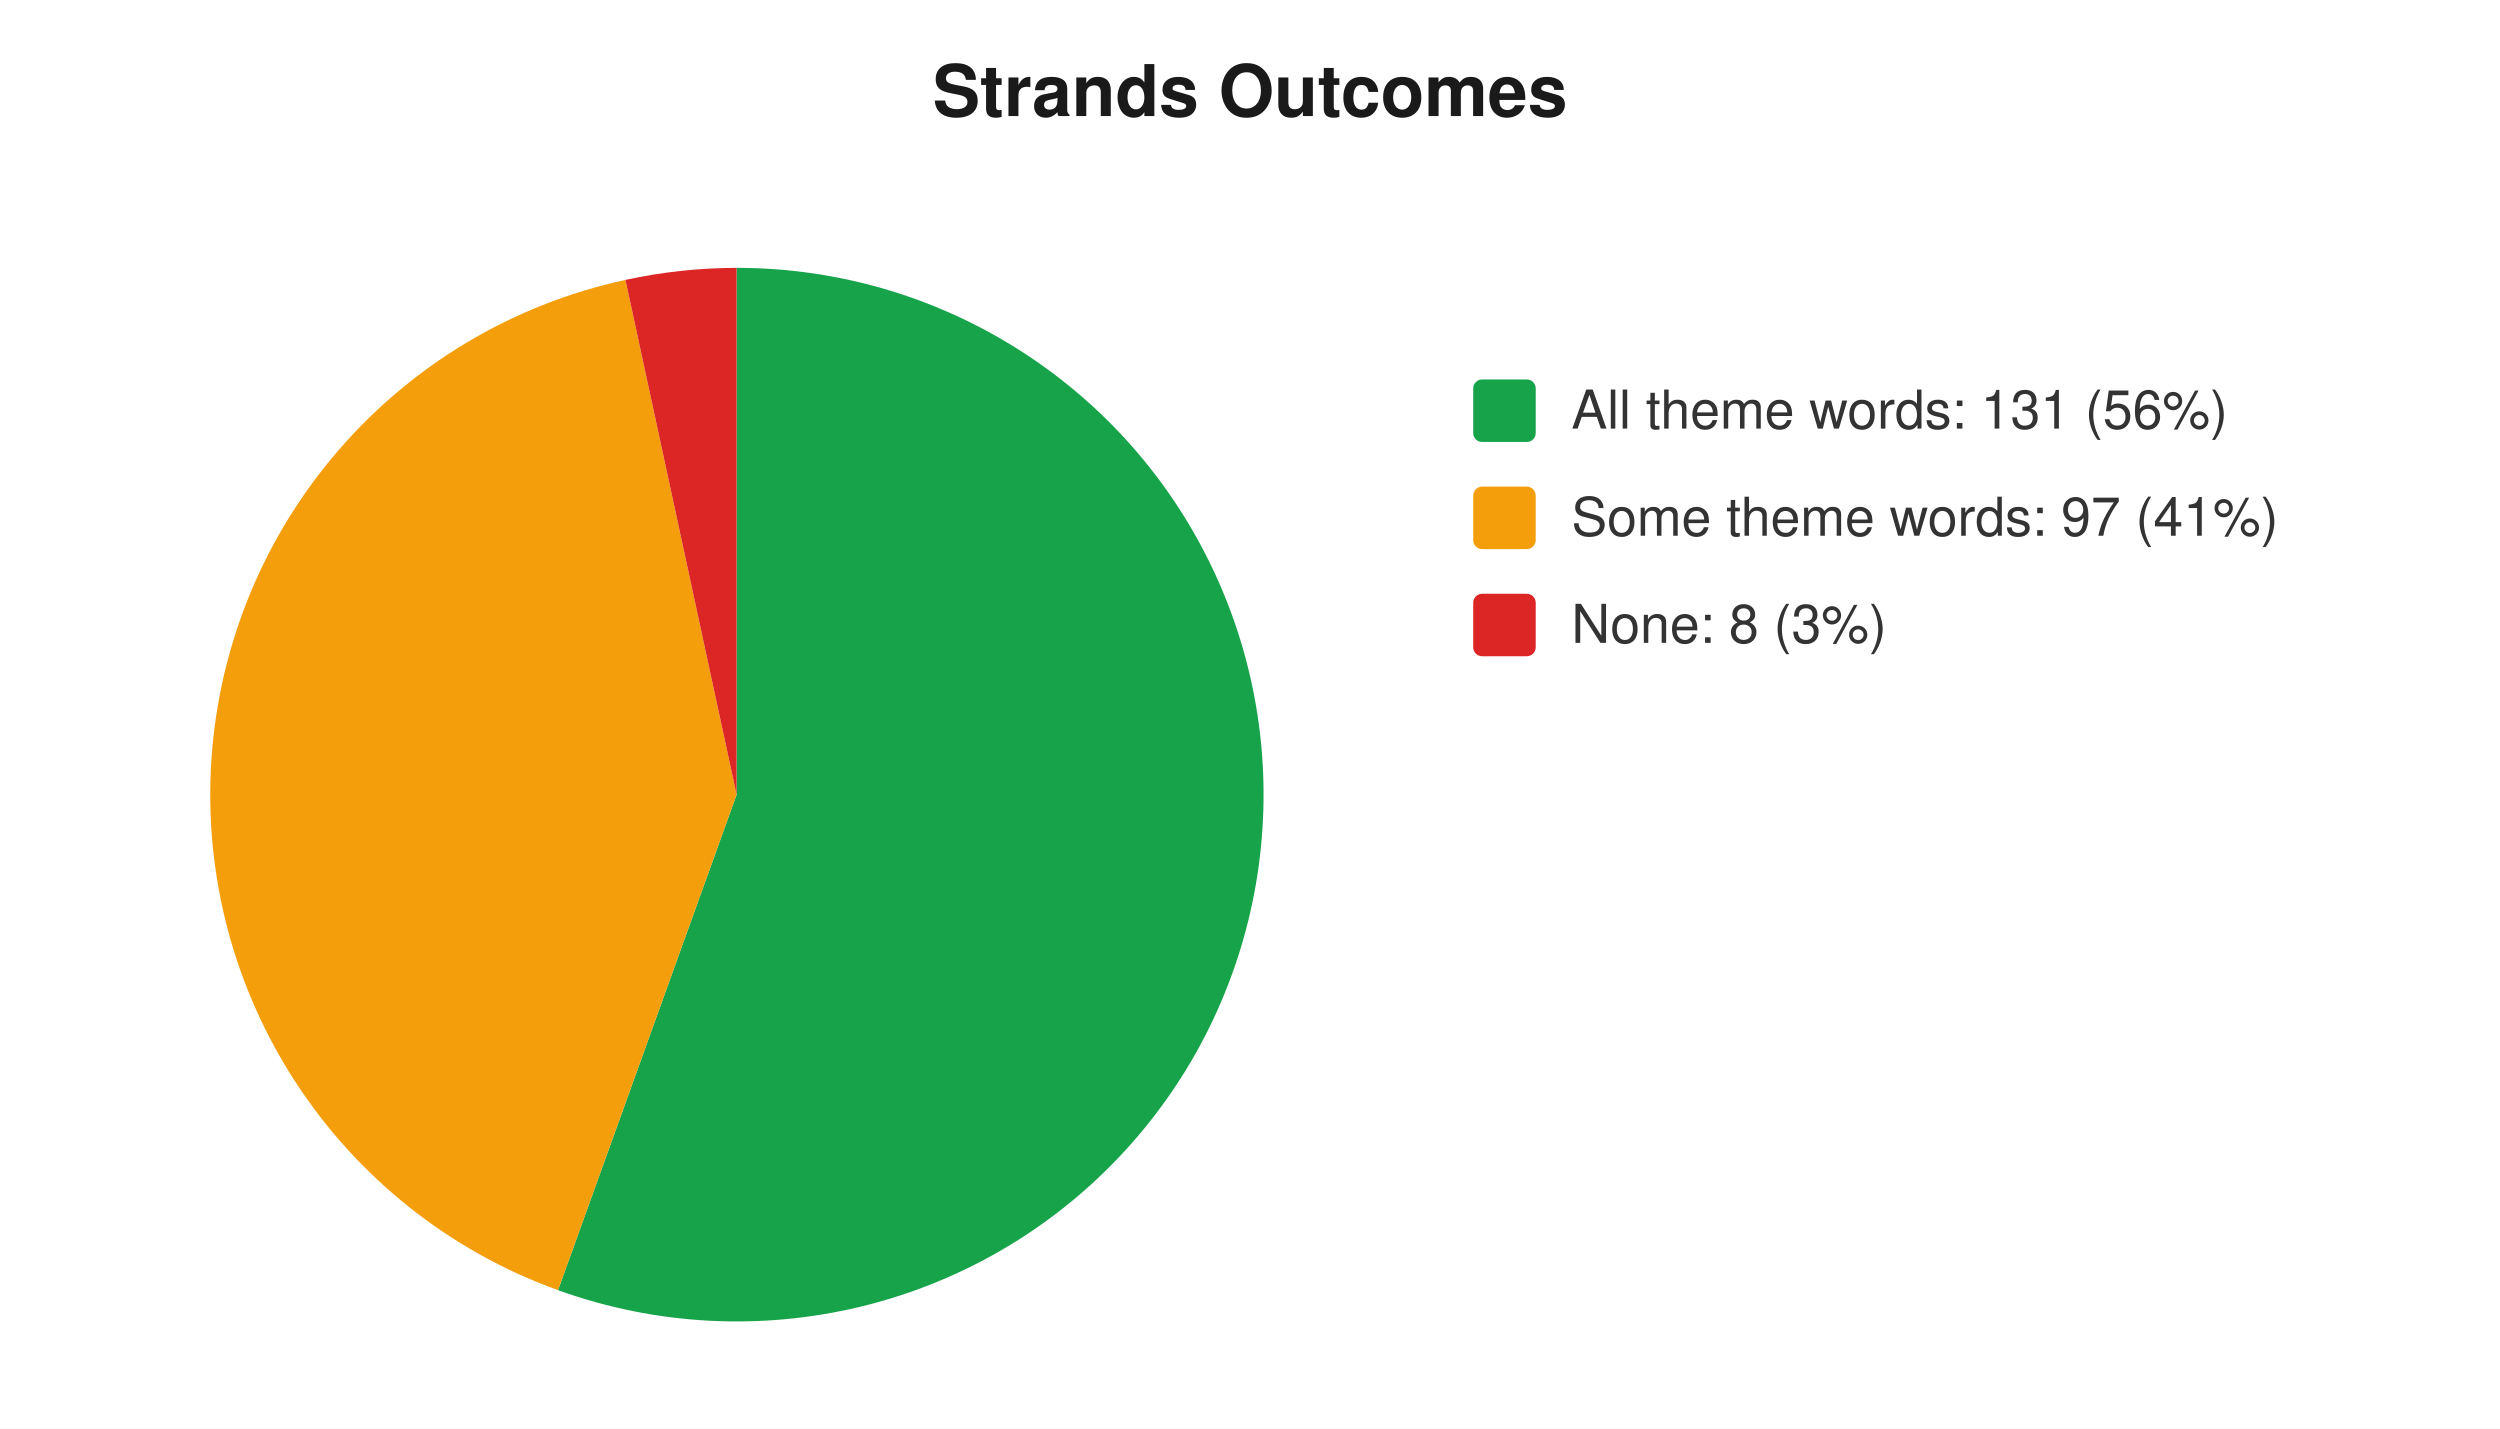
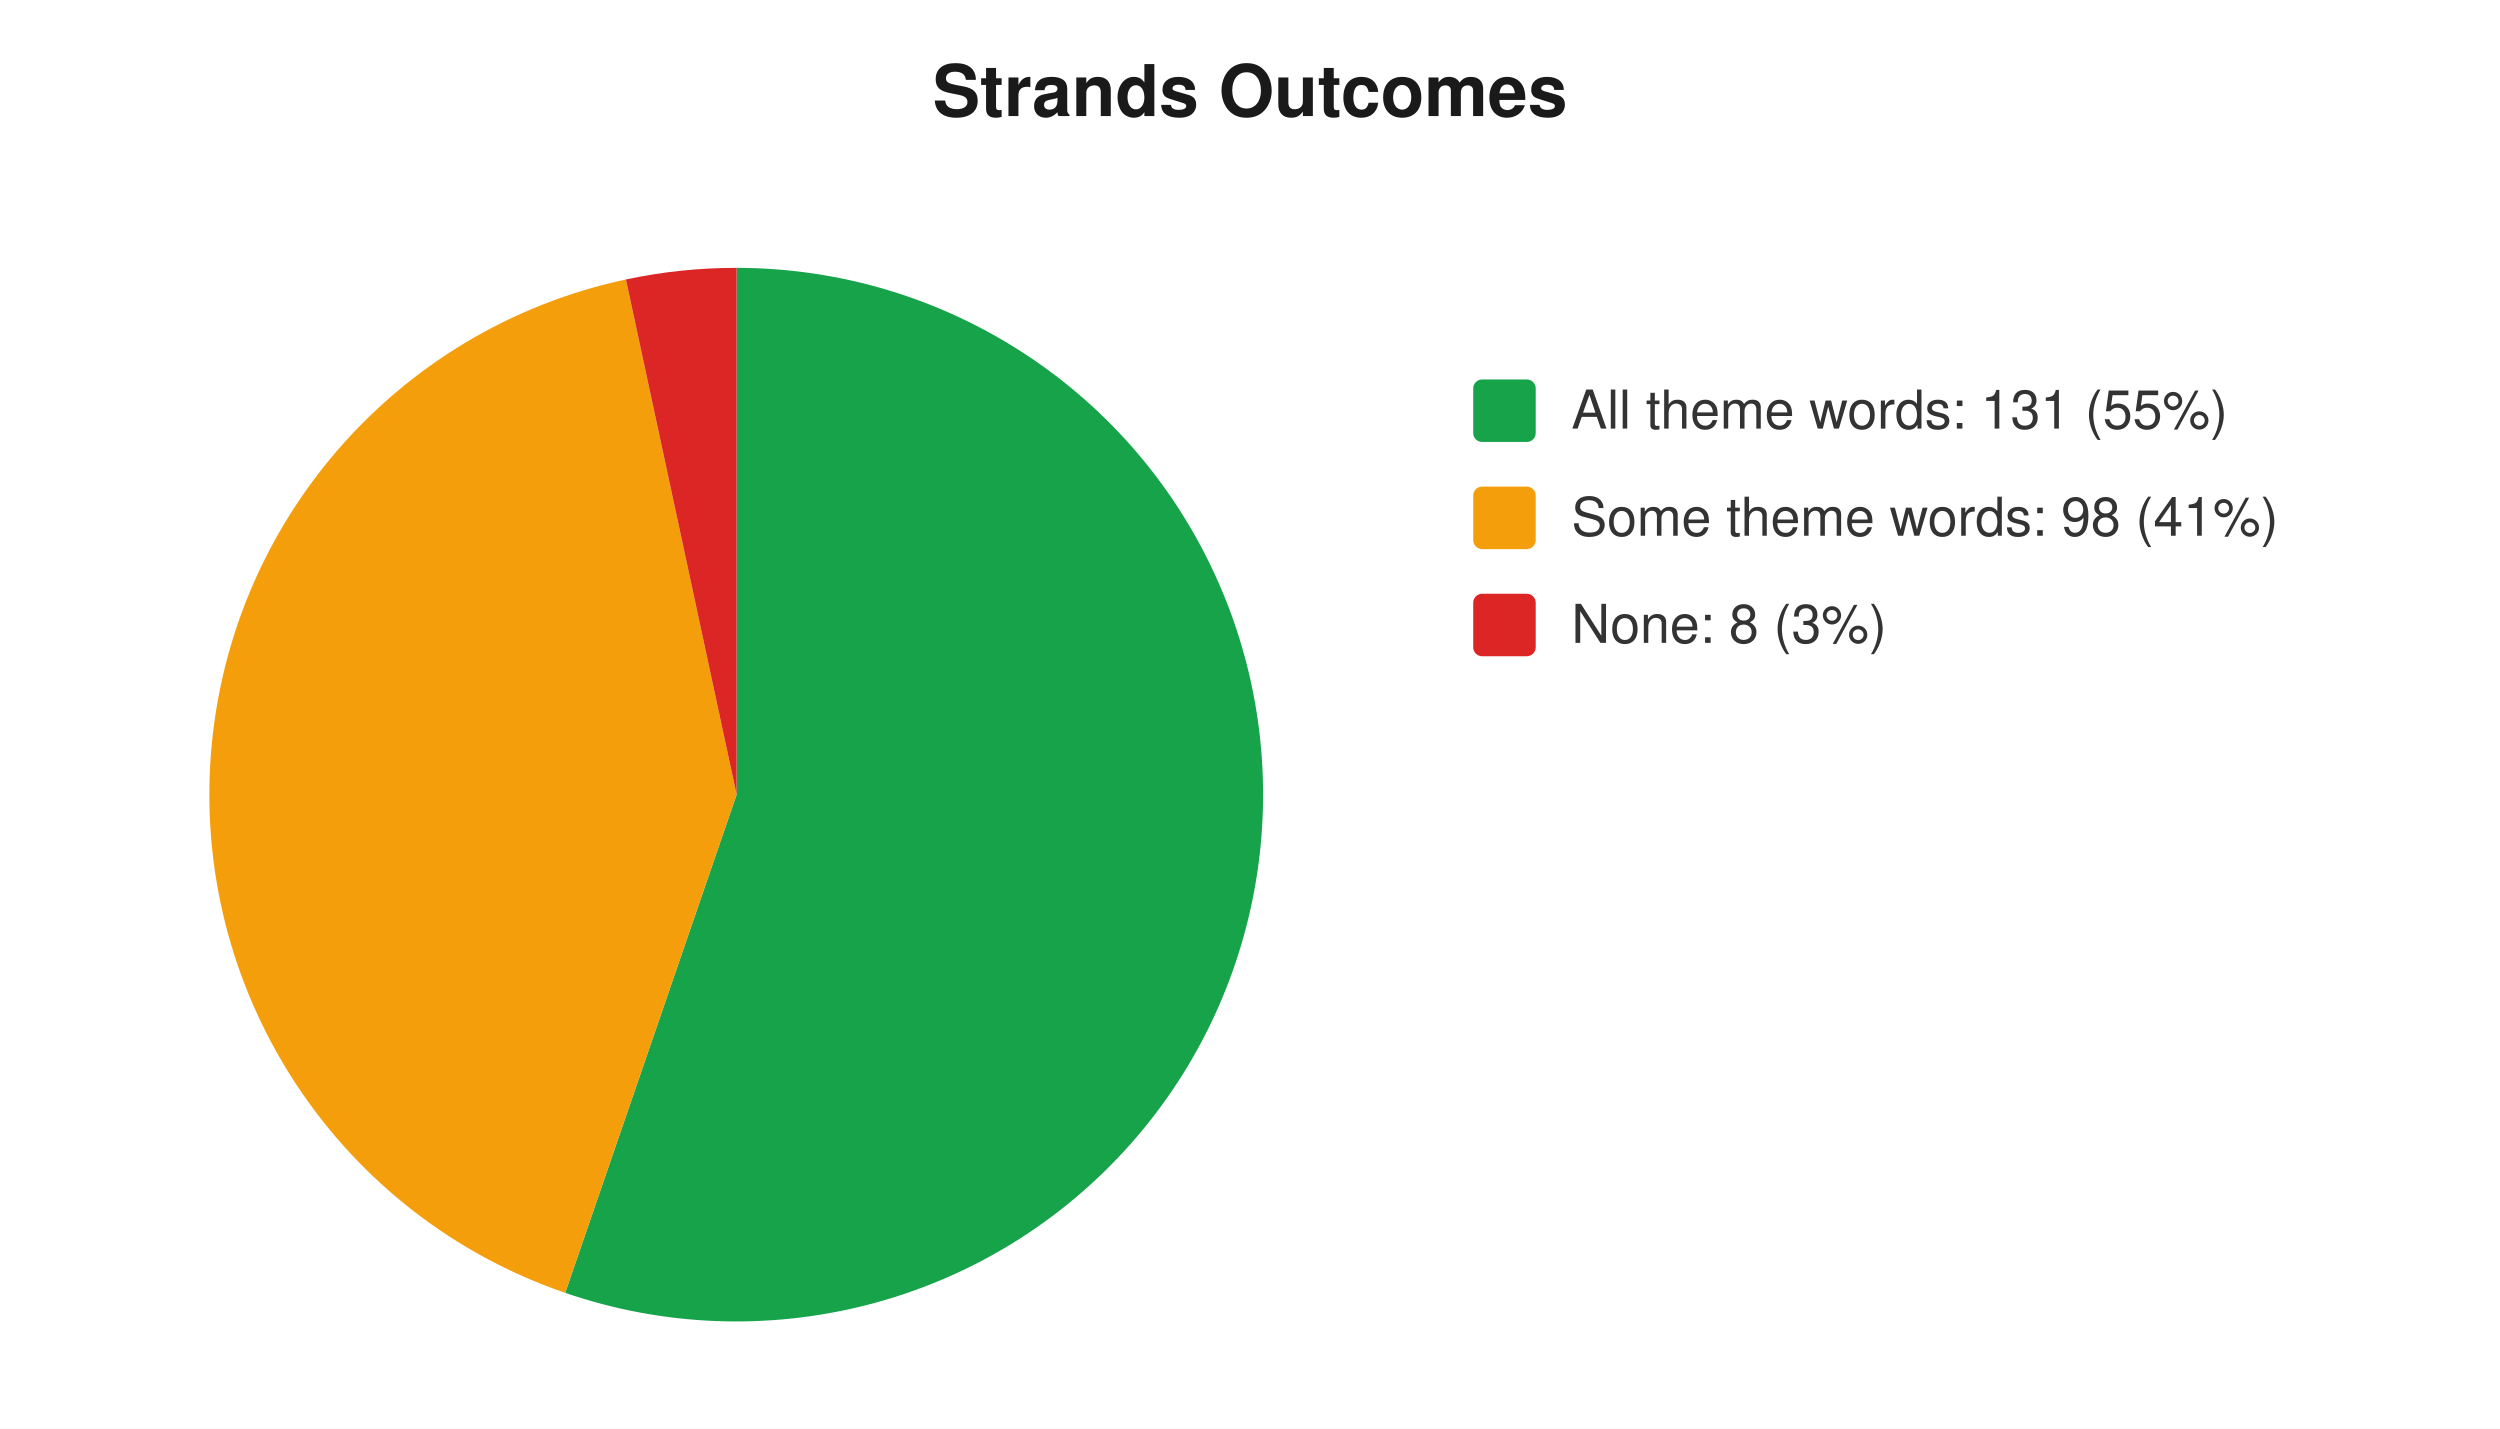
<svg xmlns="http://www.w3.org/2000/svg" width="560" height="320" viewBox="0 0 560 320" font-family="-apple-system,Segoe UI,Helvetica,Arial,sans-serif" font-size="12">
  <rect width="560" height="320" fill="#ffffff" />
  <text x="280" y="26" text-anchor="middle" font-size="16" font-weight="600" fill="#1a1a1a">Strands Outcomes</text>
-   <path d="M 165 178 L 165.0 60.0 A 118 118 0 1 1 125.0 289.0 Z" fill="#16a34a" />
-   <path d="M 165 178 L 125.0 289.0 A 118 118 0 0 1 140.1 62.7 Z" fill="#f59e0b" />
-   <path d="M 165 178 L 140.1 62.7 A 118 118 0 0 1 165.0 60.0 Z" fill="#dc2626" />
+   <path d="M 165 178 L 165.0 60.0 A 118 118 0 1 1 126.6 289.6 Z" fill="#16a34a" />
+   <path d="M 165 178 L 126.6 289.6 A 118 118 0 0 1 140.2 62.6 Z" fill="#f59e0b" />
+   <path d="M 165 178 L 140.2 62.6 A 118 118 0 0 1 165.0 60.0 Z" fill="#dc2626" />
  <rect x="330" y="85" width="14" height="14" rx="2" fill="#16a34a" />
-   <text x="352" y="96" fill="#333">All theme words: 131 (56%)</text>
+   <text x="352" y="96" fill="#333">All theme words: 131 (55%)</text>
  <rect x="330" y="109" width="14" height="14" rx="2" fill="#f59e0b" />
-   <text x="352" y="120" fill="#333">Some theme words: 97 (41%)</text>
+   <text x="352" y="120" fill="#333">Some theme words: 98 (41%)</text>
  <rect x="330" y="133" width="14" height="14" rx="2" fill="#dc2626" />
  <text x="352" y="144" fill="#333">None: 8 (3%)</text>
</svg>
